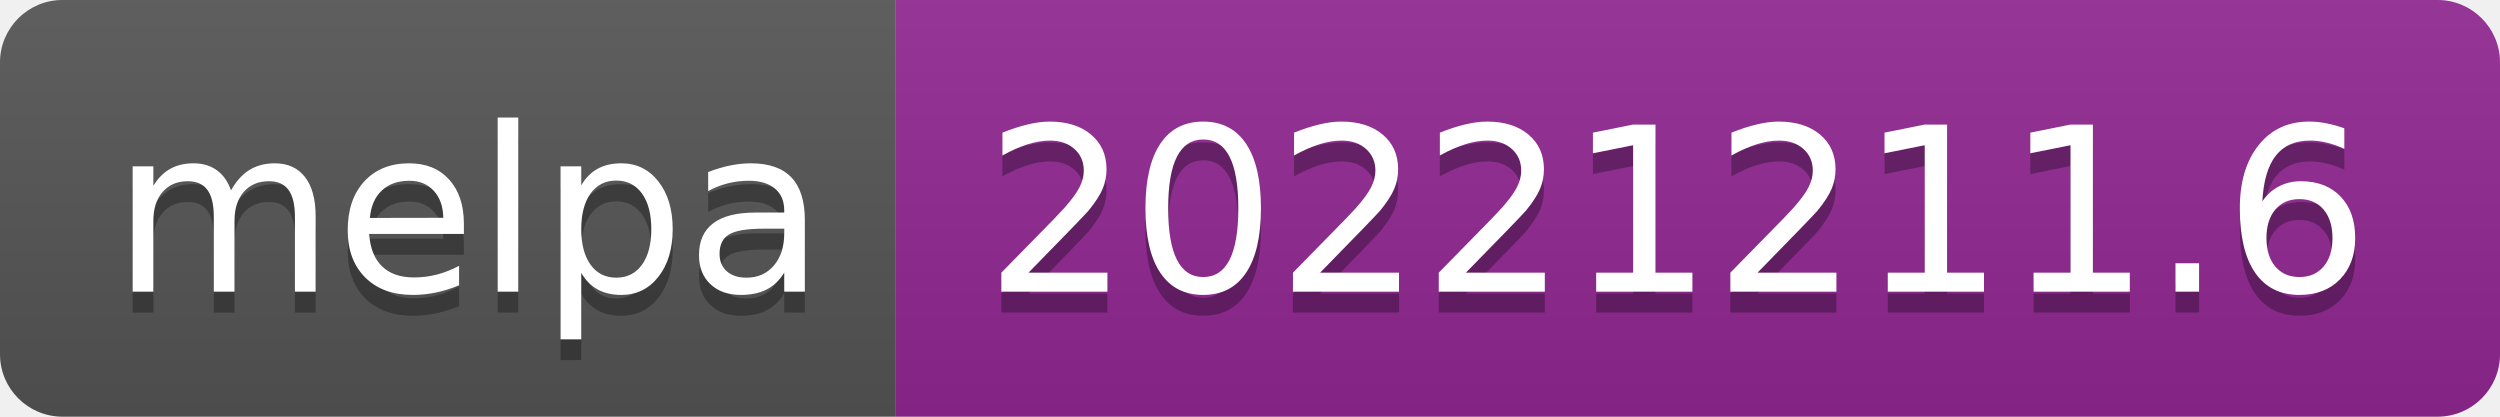
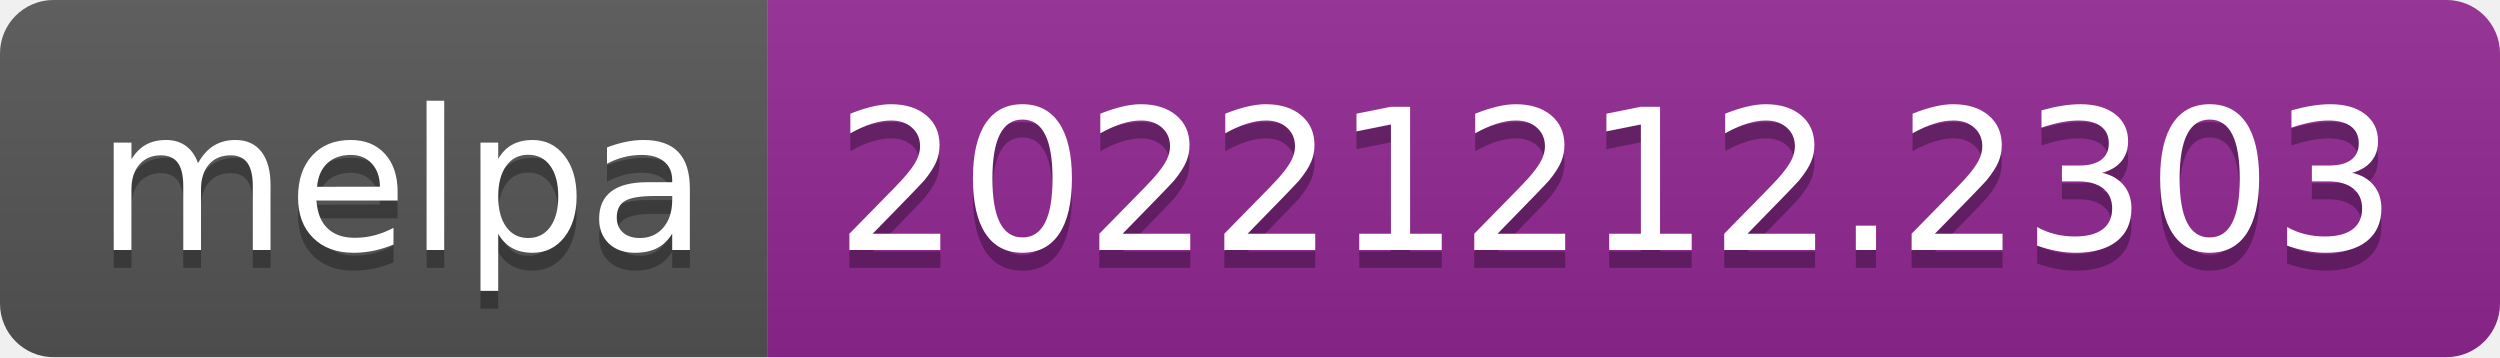
- <svg xmlns="http://www.w3.org/2000/svg" width="120" height="20" role="img" aria-label="melpa: 20221211.6">
+ <svg xmlns="http://www.w3.org/2000/svg" width="140" height="20" role="img" aria-label="melpa: 20221212.2303">
  <linearGradient id="s" x2="0" y2="100%">
    <stop offset="0" stop-color="#bbb" stop-opacity=".1" />
    <stop offset="1" stop-opacity=".1" />
  </linearGradient>
  <clipPath id="r">
-     <rect width="120" height="20" rx="3" fill="#fff" />
+     <rect width="140" height="20" rx="3" fill="#fff" />
  </clipPath>
  <g clip-path="url(#r)">
    <rect width="43" height="20" fill="#555" />
-     <rect x="43" width="77" height="20" fill="#922793" />
-     <rect width="120" height="20" fill="url(#s)" />
+     <rect x="43" width="97" height="20" fill="#922793" />
+     <rect width="140" height="20" fill="url(#s)" />
  </g>
  <g fill="#fff" text-anchor="middle" font-family="Verdana,Geneva,DejaVu Sans,sans-serif" text-rendering="geometricPrecision" font-size="110">
    <text aria-hidden="true" x="225" y="150" fill="#010101" fill-opacity=".3" transform="scale(.1)" textLength="330">melpa</text>
    <text x="225" y="140" transform="scale(.1)" fill="#fff" textLength="330">melpa</text>
-     <text aria-hidden="true" x="805" y="150" fill="#010101" fill-opacity=".3" transform="scale(.1)" textLength="670">20221211.6</text>
-     <text x="805" y="140" transform="scale(.1)" fill="#fff" textLength="670">20221211.6</text>
+     <text aria-hidden="true" x="905" y="150" fill="#010101" fill-opacity=".3" transform="scale(.1)" textLength="870">20221212.2303</text>
+     <text x="905" y="140" transform="scale(.1)" fill="#fff" textLength="870">20221212.2303</text>
  </g>
</svg>
